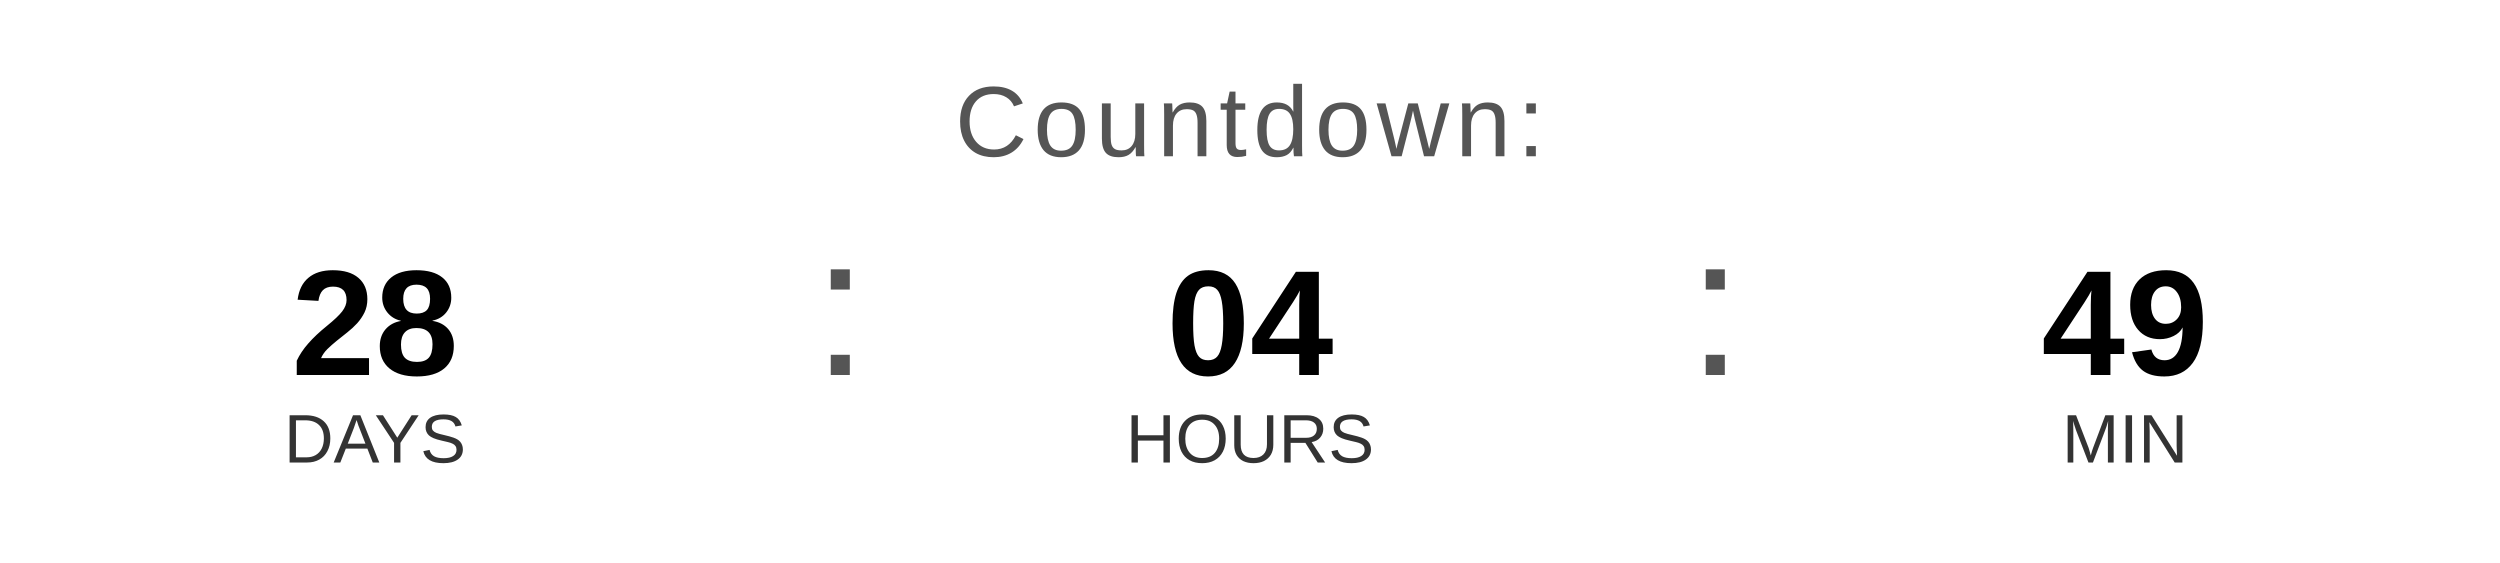
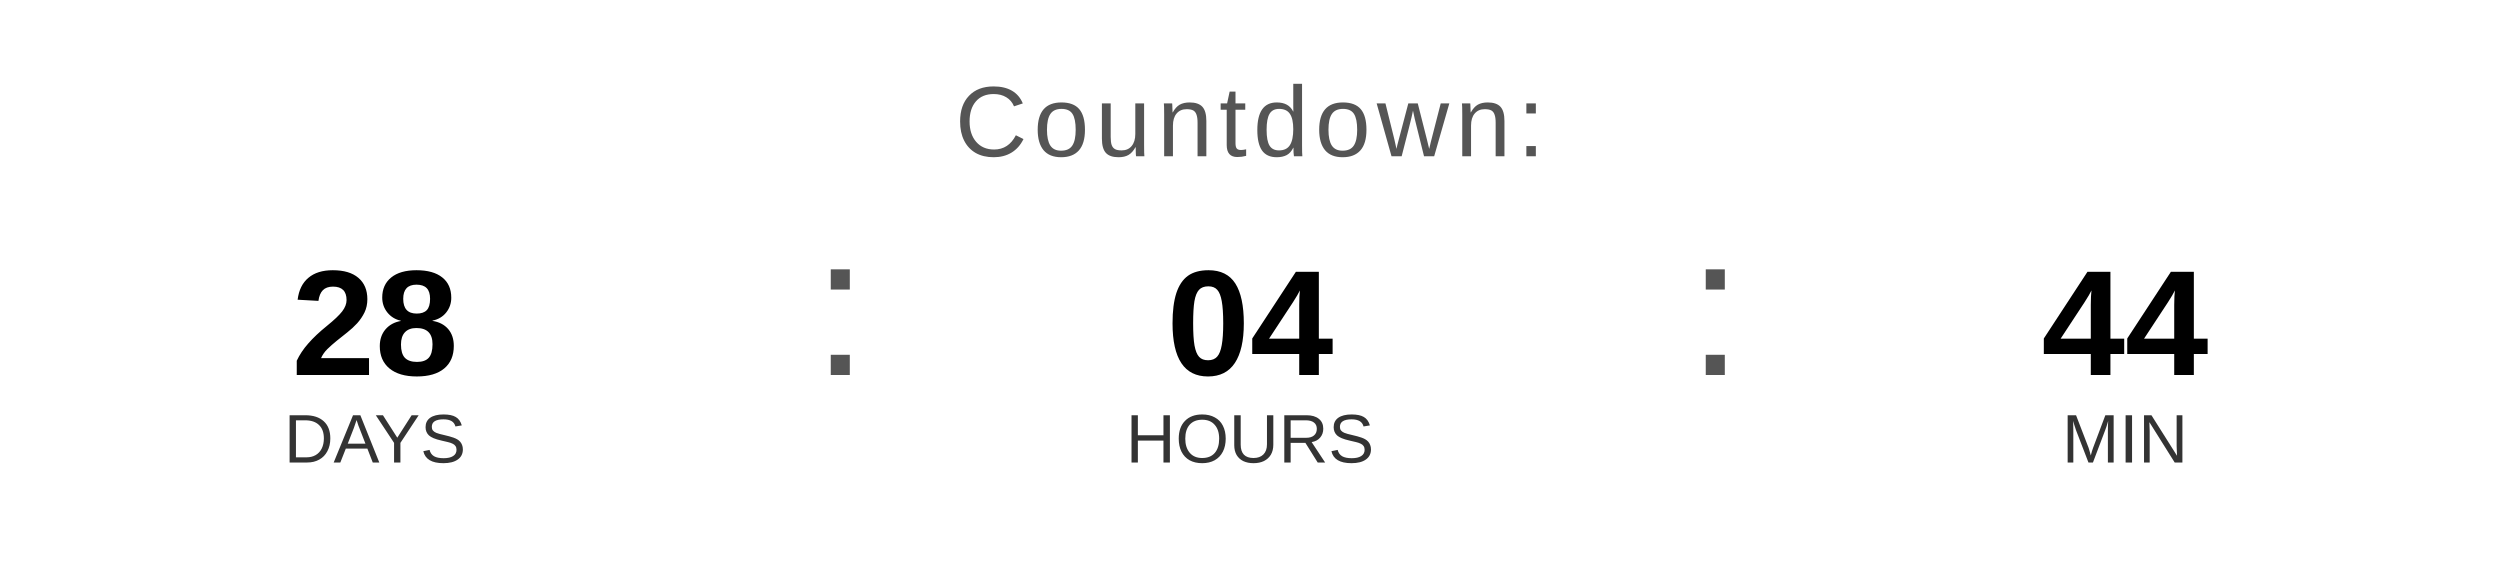
<svg xmlns="http://www.w3.org/2000/svg" width="400" height="90" viewBox="0 0 400 90">
  <text x="200" y="25" font-family="Arial, Helvetica, sans-serif" font-size="16" fill="#555555" text-anchor="middle" letter-spacing="1">
    Countdown:
  </text>
  <text x="60" y="60" font-family="Arial, Helvetica, sans-serif" font-size="24" font-weight="bold" fill="#000000" text-anchor="middle">28</text>
  <text x="60" y="74" font-family="Arial, Helvetica, sans-serif" font-size="11" fill="#333333" text-anchor="middle">DAYS</text>
  <text x="130" y="60" font-family="Arial, sans-serif" font-size="32" fill="#555555">:</text>
  <text x="200" y="60" font-family="Arial, Helvetica, sans-serif" font-size="24" font-weight="bold" fill="#000000" text-anchor="middle">04</text>
  <text x="200" y="74" font-family="Arial, Helvetica, sans-serif" font-size="11" fill="#333333" text-anchor="middle">HOURS</text>
  <text x="270" y="60" font-family="Arial, sans-serif" font-size="32" fill="#555555">:</text>
-   <text x="340" y="60" font-family="Arial, Helvetica, sans-serif" font-size="24" font-weight="bold" fill="#000000" text-anchor="middle">49</text>
+   <text x="340" y="60" font-family="Arial, Helvetica, sans-serif" font-size="24" font-weight="bold" fill="#000000" text-anchor="middle">44</text>
  <text x="340" y="74" font-family="Arial, Helvetica, sans-serif" font-size="11" fill="#333333" text-anchor="middle">MIN</text>
</svg>
